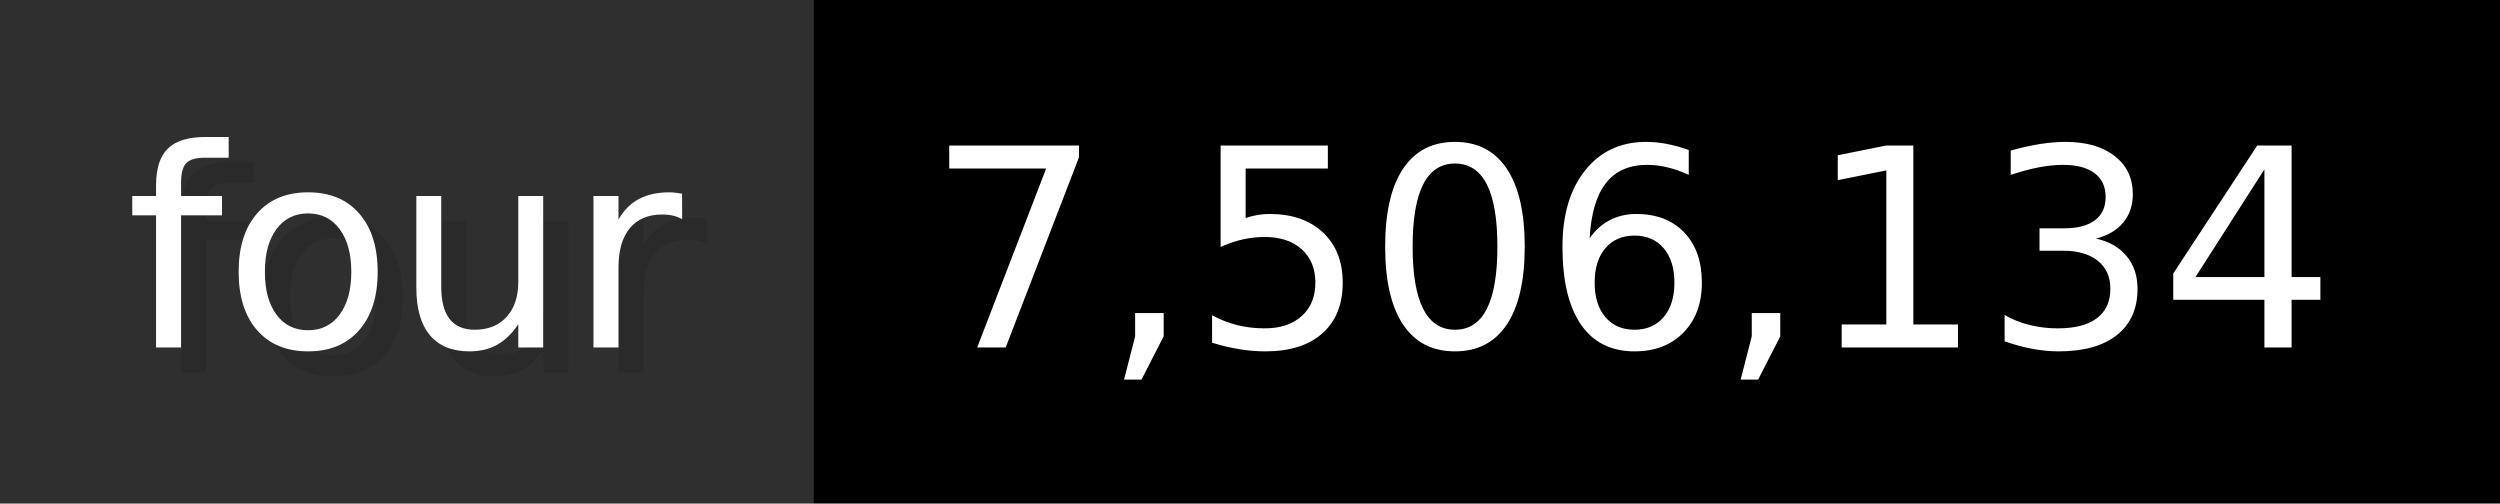
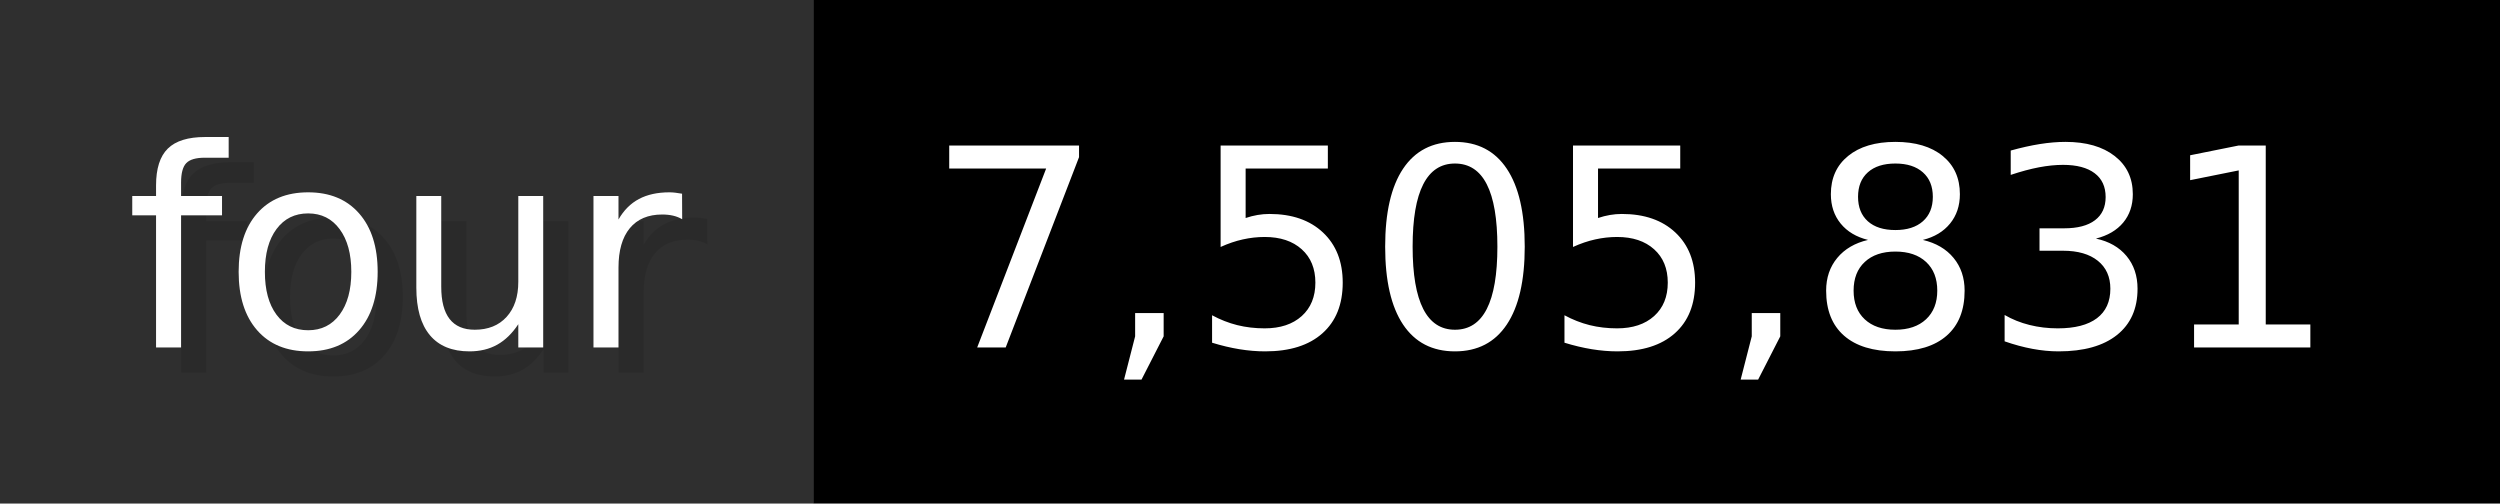
- <svg xmlns="http://www.w3.org/2000/svg" width="99.3" height="20" viewBox="0 0 993 200" role="img" aria-label="four: 7,506,134">
+ <svg xmlns="http://www.w3.org/2000/svg" width="99.3" height="20" viewBox="0 0 993 200" role="img" aria-label="four: 7,505,831">
  <g>
    <rect fill="#2F2F2F" width="323" height="200" />
    <rect fill="#" x="323" width="670" height="200" />
  </g>
  <g aria-hidden="true" fill="#fff" text-anchor="start" font-family="Verdana,DejaVu Sans,sans-serif" font-size="110">
    <text x="60" y="148" textLength="223" fill="#000" opacity="0.1">four</text>
    <text x="50" y="138" textLength="223">four</text>
-     <text x="378" y="148" textLength="570" fill="#000" opacity="0.1">7,506,134</text>
-     <text x="368" y="138" textLength="570">7,506,134</text>
+     <text x="378" y="148" textLength="570" fill="#000" opacity="0.1">7,505,831</text>
+     <text x="368" y="138" textLength="570">7,505,831</text>
  </g>
</svg>
